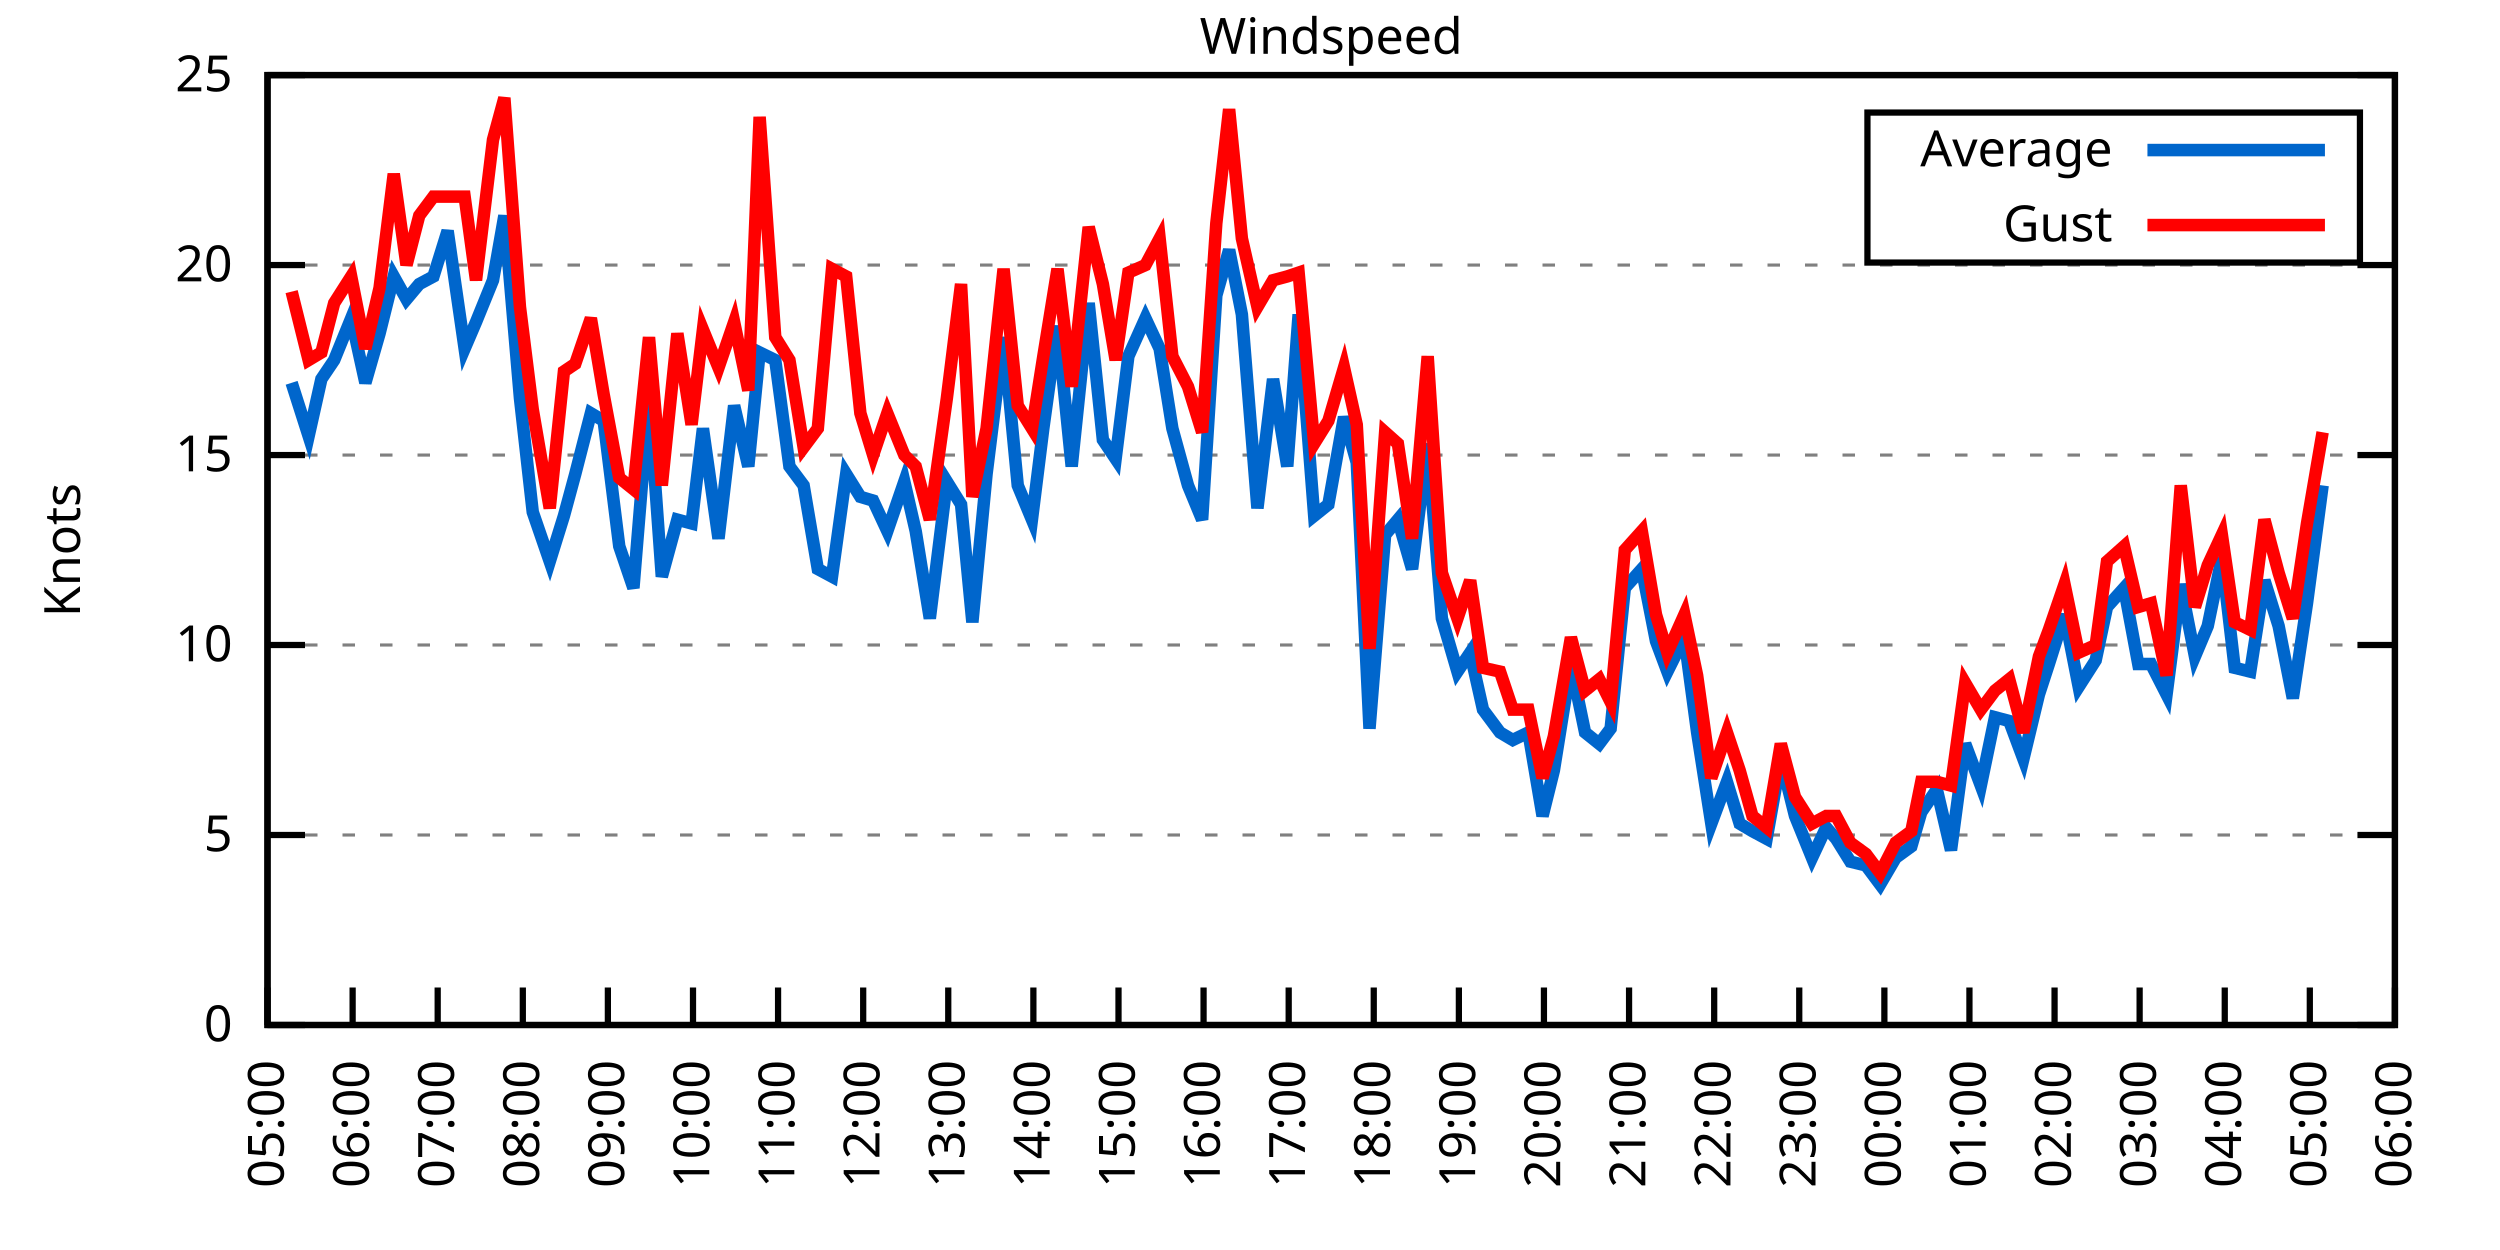
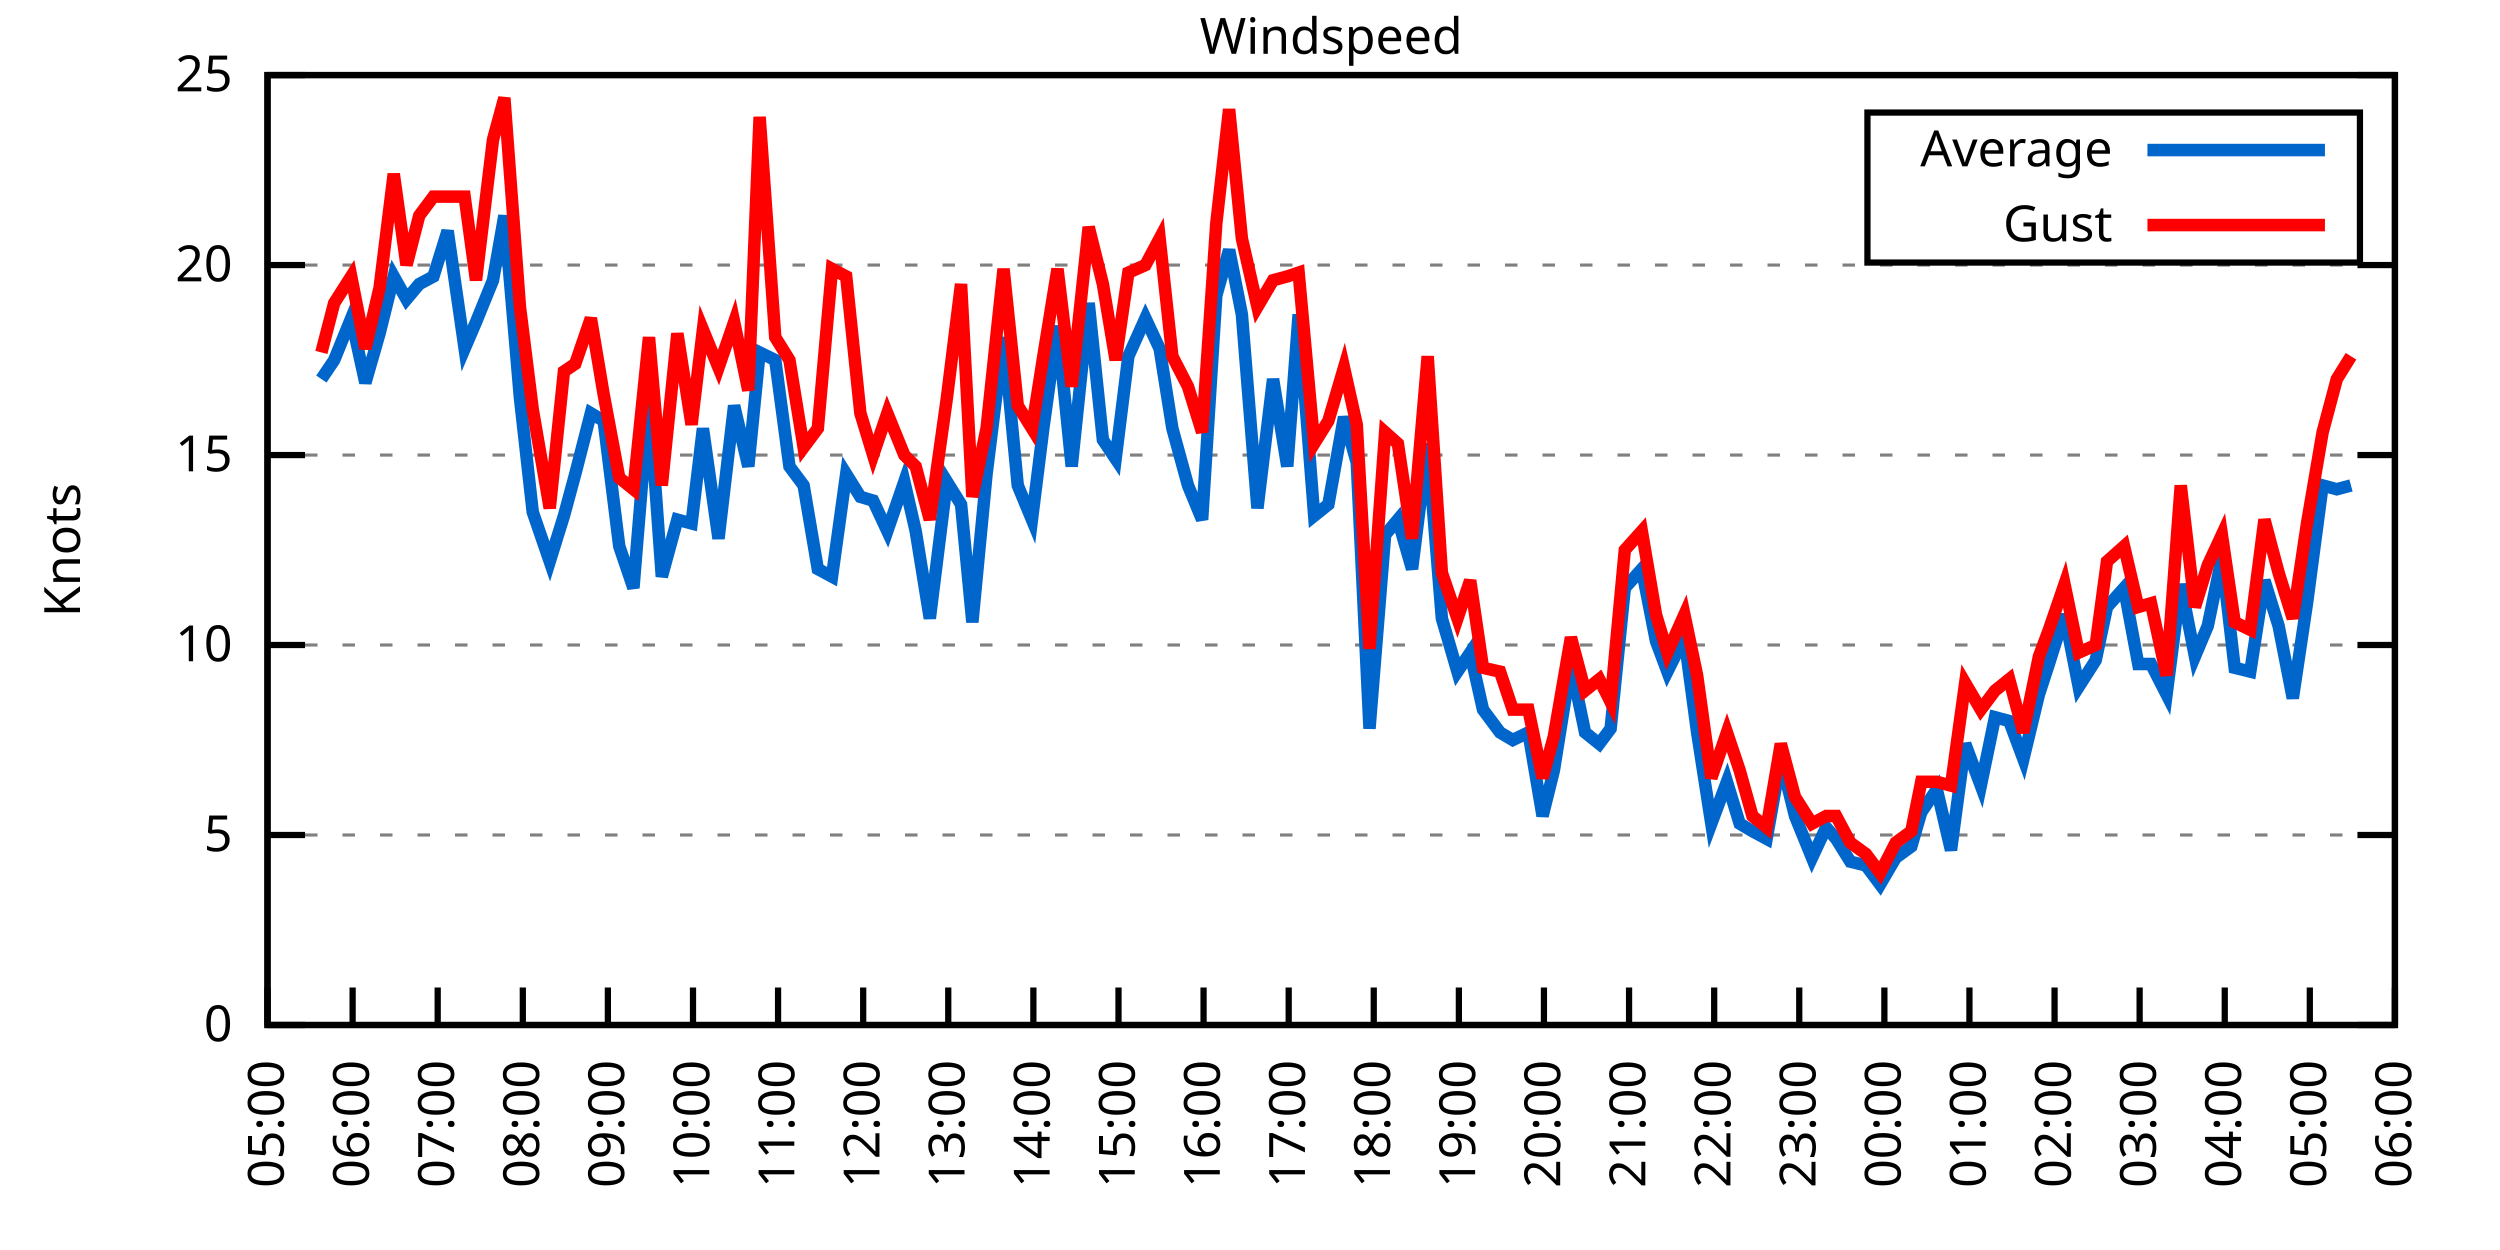
<svg xmlns="http://www.w3.org/2000/svg" xmlns:xlink="http://www.w3.org/1999/xlink" width="400" height="200" viewBox="0 0 400 200">
  <g id="gnuplot_canvas">
    <rect x="0" y="0" width="400" height="200" fill="none" />
    <defs>
      <circle id="gpDot" r="0.5" stroke-width="0.5" stroke="currentColor" />
      <path id="gpPt0" stroke-width="0.333" stroke="currentColor" d="M-1,0 h2 M0,-1 v2" />
      <path id="gpPt1" stroke-width="0.333" stroke="currentColor" d="M-1,-1 L1,1 M1,-1 L-1,1" />
      <path id="gpPt2" stroke-width="0.333" stroke="currentColor" d="M-1,0 L1,0 M0,-1 L0,1 M-1,-1 L1,1 M-1,1 L1,-1" />
      <rect id="gpPt3" stroke-width="0.333" stroke="currentColor" x="-1" y="-1" width="2" height="2" />
      <rect id="gpPt4" stroke-width="0.333" stroke="currentColor" fill="currentColor" x="-1" y="-1" width="2" height="2" />
      <circle id="gpPt5" stroke-width="0.333" stroke="currentColor" cx="0" cy="0" r="1" />
      <use xlink:href="#gpPt5" id="gpPt6" fill="currentColor" stroke="none" />
      <path id="gpPt7" stroke-width="0.333" stroke="currentColor" d="M0,-1.33 L-1.33,0.67 L1.33,0.67 z" />
      <use xlink:href="#gpPt7" id="gpPt8" fill="currentColor" stroke="none" />
      <use xlink:href="#gpPt7" id="gpPt9" stroke="currentColor" transform="rotate(180)" />
      <use xlink:href="#gpPt9" id="gpPt10" fill="currentColor" stroke="none" />
      <use xlink:href="#gpPt3" id="gpPt11" stroke="currentColor" transform="rotate(45)" />
      <use xlink:href="#gpPt11" id="gpPt12" fill="currentColor" stroke="none" />
      <path id="gpPt13" stroke-width="0.333" stroke="currentColor" d="M0,1.330 L1.265,0.411 L0.782,-1.067 L-0.782,-1.076 L-1.265,0.411 z" />
      <use xlink:href="#gpPt13" id="gpPt14" fill="currentColor" stroke="none" />
      <filter id="textbox" filterUnits="objectBoundingBox" x="0" y="0" height="1" width="1">
        <feFlood flood-color="white" flood-opacity="1" result="bgnd" />
        <feComposite in="SourceGraphic" in2="bgnd" operator="atop" />
      </filter>
      <filter id="greybox" filterUnits="objectBoundingBox" x="0" y="0" height="1" width="1">
        <feFlood flood-color="lightgrey" flood-opacity="1" result="grey" />
        <feComposite in="SourceGraphic" in2="grey" operator="atop" />
      </filter>
    </defs>
    <g fill="none" color="white" stroke="currentColor" stroke-width="1.00" stroke-linecap="butt" stroke-linejoin="miter">
</g>
    <g fill="none" color="black" stroke="currentColor" stroke-width="1.00" stroke-linecap="butt" stroke-linejoin="miter">
      <g stroke="none" shape-rendering="crispEdges">
        <polygon fill="rgb(255, 255, 255)" points="42.80,164.00 383.18,164.00 383.18,12.02 42.80,12.02 " />
      </g>
    </g>
    <g fill="none" color="black" stroke="currentColor" stroke-width="1.00" stroke-linecap="butt" stroke-linejoin="miter">
</g>
    <g fill="none" color="black" stroke="black" stroke-width="0.50" stroke-linecap="butt" stroke-linejoin="miter">
</g>
    <g fill="none" color="gray" stroke="currentColor" stroke-width="0.50" stroke-linecap="butt" stroke-linejoin="miter">
      <path stroke="gray" stroke-dasharray="2,4" class="gridline" d="M42.80,164.00 L383.19,164.00  " />
    </g>
    <g fill="none" color="gray" stroke="gray" stroke-width="1.00" stroke-linecap="butt" stroke-linejoin="miter">
</g>
    <g fill="none" color="black" stroke="currentColor" stroke-width="1.00" stroke-linecap="butt" stroke-linejoin="miter">
      <path stroke="black" d="M42.80,164.00 L48.80,164.00 M383.19,164.00 L377.19,164.00  " />
      <g transform="translate(37.20,166.60)" stroke="none" fill="black" font-family="Sans" font-size="8.00" text-anchor="end">
        <text>
          <tspan font-family="Sans"> 0</tspan>
        </text>
      </g>
    </g>
    <g fill="none" color="black" stroke="currentColor" stroke-width="1.00" stroke-linecap="butt" stroke-linejoin="miter">
</g>
    <g fill="none" color="black" stroke="black" stroke-width="0.50" stroke-linecap="butt" stroke-linejoin="miter">
</g>
    <g fill="none" color="gray" stroke="currentColor" stroke-width="0.50" stroke-linecap="butt" stroke-linejoin="miter">
      <path stroke="gray" stroke-dasharray="2,4" class="gridline" d="M42.80,133.60 L383.19,133.60  " />
    </g>
    <g fill="none" color="gray" stroke="gray" stroke-width="1.00" stroke-linecap="butt" stroke-linejoin="miter">
</g>
    <g fill="none" color="black" stroke="currentColor" stroke-width="1.00" stroke-linecap="butt" stroke-linejoin="miter">
      <path stroke="black" d="M42.80,133.60 L48.80,133.60 M383.19,133.60 L377.19,133.60  " />
      <g transform="translate(37.20,136.20)" stroke="none" fill="black" font-family="Sans" font-size="8.00" text-anchor="end">
        <text>
          <tspan font-family="Sans"> 5</tspan>
        </text>
      </g>
    </g>
    <g fill="none" color="black" stroke="currentColor" stroke-width="1.00" stroke-linecap="butt" stroke-linejoin="miter">
</g>
    <g fill="none" color="black" stroke="black" stroke-width="0.50" stroke-linecap="butt" stroke-linejoin="miter">
</g>
    <g fill="none" color="gray" stroke="currentColor" stroke-width="0.50" stroke-linecap="butt" stroke-linejoin="miter">
      <path stroke="gray" stroke-dasharray="2,4" class="gridline" d="M42.80,103.20 L383.19,103.20  " />
    </g>
    <g fill="none" color="gray" stroke="gray" stroke-width="1.00" stroke-linecap="butt" stroke-linejoin="miter">
</g>
    <g fill="none" color="black" stroke="currentColor" stroke-width="1.00" stroke-linecap="butt" stroke-linejoin="miter">
      <path stroke="black" d="M42.80,103.20 L48.80,103.20 M383.19,103.20 L377.19,103.20  " />
      <g transform="translate(37.20,105.80)" stroke="none" fill="black" font-family="Sans" font-size="8.00" text-anchor="end">
        <text>
          <tspan font-family="Sans"> 10</tspan>
        </text>
      </g>
    </g>
    <g fill="none" color="black" stroke="currentColor" stroke-width="1.00" stroke-linecap="butt" stroke-linejoin="miter">
</g>
    <g fill="none" color="black" stroke="black" stroke-width="0.50" stroke-linecap="butt" stroke-linejoin="miter">
</g>
    <g fill="none" color="gray" stroke="currentColor" stroke-width="0.50" stroke-linecap="butt" stroke-linejoin="miter">
      <path stroke="gray" stroke-dasharray="2,4" class="gridline" d="M42.80,72.81 L383.19,72.81  " />
    </g>
    <g fill="none" color="gray" stroke="gray" stroke-width="1.00" stroke-linecap="butt" stroke-linejoin="miter">
</g>
    <g fill="none" color="black" stroke="currentColor" stroke-width="1.00" stroke-linecap="butt" stroke-linejoin="miter">
      <path stroke="black" d="M42.80,72.81 L48.80,72.81 M383.19,72.81 L377.19,72.81  " />
      <g transform="translate(37.20,75.41)" stroke="none" fill="black" font-family="Sans" font-size="8.00" text-anchor="end">
        <text>
          <tspan font-family="Sans"> 15</tspan>
        </text>
      </g>
    </g>
    <g fill="none" color="black" stroke="currentColor" stroke-width="1.00" stroke-linecap="butt" stroke-linejoin="miter">
</g>
    <g fill="none" color="black" stroke="black" stroke-width="0.50" stroke-linecap="butt" stroke-linejoin="miter">
</g>
    <g fill="none" color="gray" stroke="currentColor" stroke-width="0.50" stroke-linecap="butt" stroke-linejoin="miter">
      <path stroke="gray" stroke-dasharray="2,4" class="gridline" d="M42.80,42.41 L383.19,42.41  " />
    </g>
    <g fill="none" color="gray" stroke="gray" stroke-width="1.00" stroke-linecap="butt" stroke-linejoin="miter">
</g>
    <g fill="none" color="black" stroke="currentColor" stroke-width="1.00" stroke-linecap="butt" stroke-linejoin="miter">
      <path stroke="black" d="M42.80,42.41 L48.80,42.41 M383.19,42.41 L377.19,42.41  " />
      <g transform="translate(37.20,45.01)" stroke="none" fill="black" font-family="Sans" font-size="8.00" text-anchor="end">
        <text>
          <tspan font-family="Sans"> 20</tspan>
        </text>
      </g>
    </g>
    <g fill="none" color="black" stroke="currentColor" stroke-width="1.00" stroke-linecap="butt" stroke-linejoin="miter">
</g>
    <g fill="none" color="black" stroke="black" stroke-width="0.50" stroke-linecap="butt" stroke-linejoin="miter">
</g>
    <g fill="none" color="gray" stroke="currentColor" stroke-width="0.50" stroke-linecap="butt" stroke-linejoin="miter">
      <path stroke="gray" stroke-dasharray="2,4" class="gridline" d="M42.80,12.01 L383.19,12.01  " />
    </g>
    <g fill="none" color="gray" stroke="gray" stroke-width="1.00" stroke-linecap="butt" stroke-linejoin="miter">
</g>
    <g fill="none" color="black" stroke="currentColor" stroke-width="1.00" stroke-linecap="butt" stroke-linejoin="miter">
      <path stroke="black" d="M42.80,12.01 L48.80,12.01 M383.19,12.01 L377.19,12.01  " />
      <g transform="translate(37.20,14.61)" stroke="none" fill="black" font-family="Sans" font-size="8.00" text-anchor="end">
        <text>
          <tspan font-family="Sans"> 25</tspan>
        </text>
      </g>
    </g>
    <g fill="none" color="black" stroke="currentColor" stroke-width="1.00" stroke-linecap="butt" stroke-linejoin="miter">
      <path stroke="black" d="M42.80,164.00 L42.80,158.00  " />
      <g transform="translate(45.40,169.60) rotate(270.00)" stroke="none" fill="black" font-family="Sans" font-size="8.00" text-anchor="end">
        <text>
          <tspan font-family="Sans">05:00</tspan>
        </text>
      </g>
    </g>
    <g fill="none" color="black" stroke="currentColor" stroke-width="1.00" stroke-linecap="butt" stroke-linejoin="miter">
      <path stroke="black" d="M56.42,164.00 L56.42,158.00  " />
      <g transform="translate(59.02,169.60) rotate(270.00)" stroke="none" fill="black" font-family="Sans" font-size="8.00" text-anchor="end">
        <text>
          <tspan font-family="Sans">06:00</tspan>
        </text>
      </g>
    </g>
    <g fill="none" color="black" stroke="currentColor" stroke-width="1.00" stroke-linecap="butt" stroke-linejoin="miter">
      <path stroke="black" d="M70.03,164.00 L70.03,158.00  " />
      <g transform="translate(72.63,169.60) rotate(270.00)" stroke="none" fill="black" font-family="Sans" font-size="8.00" text-anchor="end">
        <text>
          <tspan font-family="Sans">07:00</tspan>
        </text>
      </g>
    </g>
    <g fill="none" color="black" stroke="currentColor" stroke-width="1.00" stroke-linecap="butt" stroke-linejoin="miter">
      <path stroke="black" d="M83.65,164.00 L83.65,158.00  " />
      <g transform="translate(86.25,169.60) rotate(270.00)" stroke="none" fill="black" font-family="Sans" font-size="8.00" text-anchor="end">
        <text>
          <tspan font-family="Sans">08:00</tspan>
        </text>
      </g>
    </g>
    <g fill="none" color="black" stroke="currentColor" stroke-width="1.00" stroke-linecap="butt" stroke-linejoin="miter">
      <path stroke="black" d="M97.26,164.00 L97.26,158.00  " />
      <g transform="translate(99.86,169.60) rotate(270.00)" stroke="none" fill="black" font-family="Sans" font-size="8.00" text-anchor="end">
        <text>
          <tspan font-family="Sans">09:00</tspan>
        </text>
      </g>
    </g>
    <g fill="none" color="black" stroke="currentColor" stroke-width="1.00" stroke-linecap="butt" stroke-linejoin="miter">
      <path stroke="black" d="M110.88,164.00 L110.88,158.00  " />
      <g transform="translate(113.48,169.60) rotate(270.00)" stroke="none" fill="black" font-family="Sans" font-size="8.00" text-anchor="end">
        <text>
          <tspan font-family="Sans">10:00</tspan>
        </text>
      </g>
    </g>
    <g fill="none" color="black" stroke="currentColor" stroke-width="1.00" stroke-linecap="butt" stroke-linejoin="miter">
      <path stroke="black" d="M124.49,164.00 L124.49,158.00  " />
      <g transform="translate(127.09,169.60) rotate(270.00)" stroke="none" fill="black" font-family="Sans" font-size="8.00" text-anchor="end">
        <text>
          <tspan font-family="Sans">11:00</tspan>
        </text>
      </g>
    </g>
    <g fill="none" color="black" stroke="currentColor" stroke-width="1.00" stroke-linecap="butt" stroke-linejoin="miter">
      <path stroke="black" d="M138.11,164.00 L138.11,158.00  " />
      <g transform="translate(140.71,169.60) rotate(270.00)" stroke="none" fill="black" font-family="Sans" font-size="8.00" text-anchor="end">
        <text>
          <tspan font-family="Sans">12:00</tspan>
        </text>
      </g>
    </g>
    <g fill="none" color="black" stroke="currentColor" stroke-width="1.00" stroke-linecap="butt" stroke-linejoin="miter">
      <path stroke="black" d="M151.72,164.00 L151.72,158.00  " />
      <g transform="translate(154.32,169.60) rotate(270.00)" stroke="none" fill="black" font-family="Sans" font-size="8.00" text-anchor="end">
        <text>
          <tspan font-family="Sans">13:00</tspan>
        </text>
      </g>
    </g>
    <g fill="none" color="black" stroke="currentColor" stroke-width="1.00" stroke-linecap="butt" stroke-linejoin="miter">
      <path stroke="black" d="M165.34,164.00 L165.34,158.00  " />
      <g transform="translate(167.94,169.60) rotate(270.00)" stroke="none" fill="black" font-family="Sans" font-size="8.00" text-anchor="end">
        <text>
          <tspan font-family="Sans">14:00</tspan>
        </text>
      </g>
    </g>
    <g fill="none" color="black" stroke="currentColor" stroke-width="1.00" stroke-linecap="butt" stroke-linejoin="miter">
      <path stroke="black" d="M178.96,164.00 L178.96,158.00  " />
      <g transform="translate(181.56,169.60) rotate(270.00)" stroke="none" fill="black" font-family="Sans" font-size="8.00" text-anchor="end">
        <text>
          <tspan font-family="Sans">15:00</tspan>
        </text>
      </g>
    </g>
    <g fill="none" color="black" stroke="currentColor" stroke-width="1.00" stroke-linecap="butt" stroke-linejoin="miter">
      <path stroke="black" d="M192.57,164.00 L192.57,158.00  " />
      <g transform="translate(195.17,169.60) rotate(270.00)" stroke="none" fill="black" font-family="Sans" font-size="8.00" text-anchor="end">
        <text>
          <tspan font-family="Sans">16:00</tspan>
        </text>
      </g>
    </g>
    <g fill="none" color="black" stroke="currentColor" stroke-width="1.00" stroke-linecap="butt" stroke-linejoin="miter">
      <path stroke="black" d="M206.19,164.00 L206.19,158.00  " />
      <g transform="translate(208.79,169.60) rotate(270.00)" stroke="none" fill="black" font-family="Sans" font-size="8.00" text-anchor="end">
        <text>
          <tspan font-family="Sans">17:00</tspan>
        </text>
      </g>
    </g>
    <g fill="none" color="black" stroke="currentColor" stroke-width="1.00" stroke-linecap="butt" stroke-linejoin="miter">
      <path stroke="black" d="M219.80,164.00 L219.80,158.00  " />
      <g transform="translate(222.40,169.60) rotate(270.00)" stroke="none" fill="black" font-family="Sans" font-size="8.00" text-anchor="end">
        <text>
          <tspan font-family="Sans">18:00</tspan>
        </text>
      </g>
    </g>
    <g fill="none" color="black" stroke="currentColor" stroke-width="1.00" stroke-linecap="butt" stroke-linejoin="miter">
      <path stroke="black" d="M233.42,164.00 L233.42,158.00  " />
      <g transform="translate(236.02,169.60) rotate(270.00)" stroke="none" fill="black" font-family="Sans" font-size="8.00" text-anchor="end">
        <text>
          <tspan font-family="Sans">19:00</tspan>
        </text>
      </g>
    </g>
    <g fill="none" color="black" stroke="currentColor" stroke-width="1.00" stroke-linecap="butt" stroke-linejoin="miter">
      <path stroke="black" d="M247.03,164.00 L247.03,158.00  " />
      <g transform="translate(249.63,169.60) rotate(270.00)" stroke="none" fill="black" font-family="Sans" font-size="8.00" text-anchor="end">
        <text>
          <tspan font-family="Sans">20:00</tspan>
        </text>
      </g>
    </g>
    <g fill="none" color="black" stroke="currentColor" stroke-width="1.00" stroke-linecap="butt" stroke-linejoin="miter">
      <path stroke="black" d="M260.65,164.00 L260.65,158.00  " />
      <g transform="translate(263.25,169.60) rotate(270.00)" stroke="none" fill="black" font-family="Sans" font-size="8.00" text-anchor="end">
        <text>
          <tspan font-family="Sans">21:00</tspan>
        </text>
      </g>
    </g>
    <g fill="none" color="black" stroke="currentColor" stroke-width="1.00" stroke-linecap="butt" stroke-linejoin="miter">
      <path stroke="black" d="M274.27,164.00 L274.27,158.00  " />
      <g transform="translate(276.87,169.60) rotate(270.00)" stroke="none" fill="black" font-family="Sans" font-size="8.00" text-anchor="end">
        <text>
          <tspan font-family="Sans">22:00</tspan>
        </text>
      </g>
    </g>
    <g fill="none" color="black" stroke="currentColor" stroke-width="1.00" stroke-linecap="butt" stroke-linejoin="miter">
      <path stroke="black" d="M287.88,164.00 L287.88,158.00  " />
      <g transform="translate(290.48,169.60) rotate(270.00)" stroke="none" fill="black" font-family="Sans" font-size="8.00" text-anchor="end">
        <text>
          <tspan font-family="Sans">23:00</tspan>
        </text>
      </g>
    </g>
    <g fill="none" color="black" stroke="currentColor" stroke-width="1.00" stroke-linecap="butt" stroke-linejoin="miter">
      <path stroke="black" d="M301.50,164.00 L301.50,158.00  " />
      <g transform="translate(304.10,169.60) rotate(270.00)" stroke="none" fill="black" font-family="Sans" font-size="8.00" text-anchor="end">
        <text>
          <tspan font-family="Sans">00:00</tspan>
        </text>
      </g>
    </g>
    <g fill="none" color="black" stroke="currentColor" stroke-width="1.00" stroke-linecap="butt" stroke-linejoin="miter">
      <path stroke="black" d="M315.11,164.00 L315.11,158.00  " />
      <g transform="translate(317.71,169.60) rotate(270.00)" stroke="none" fill="black" font-family="Sans" font-size="8.00" text-anchor="end">
        <text>
          <tspan font-family="Sans">01:00</tspan>
        </text>
      </g>
    </g>
    <g fill="none" color="black" stroke="currentColor" stroke-width="1.00" stroke-linecap="butt" stroke-linejoin="miter">
      <path stroke="black" d="M328.73,164.00 L328.73,158.00  " />
      <g transform="translate(331.33,169.60) rotate(270.00)" stroke="none" fill="black" font-family="Sans" font-size="8.00" text-anchor="end">
        <text>
          <tspan font-family="Sans">02:00</tspan>
        </text>
      </g>
    </g>
    <g fill="none" color="black" stroke="currentColor" stroke-width="1.00" stroke-linecap="butt" stroke-linejoin="miter">
      <path stroke="black" d="M342.34,164.00 L342.34,158.00  " />
      <g transform="translate(344.94,169.60) rotate(270.00)" stroke="none" fill="black" font-family="Sans" font-size="8.00" text-anchor="end">
        <text>
          <tspan font-family="Sans">03:00</tspan>
        </text>
      </g>
    </g>
    <g fill="none" color="black" stroke="currentColor" stroke-width="1.00" stroke-linecap="butt" stroke-linejoin="miter">
      <path stroke="black" d="M355.96,164.00 L355.96,158.00  " />
      <g transform="translate(358.56,169.60) rotate(270.00)" stroke="none" fill="black" font-family="Sans" font-size="8.00" text-anchor="end">
        <text>
          <tspan font-family="Sans">04:00</tspan>
        </text>
      </g>
    </g>
    <g fill="none" color="black" stroke="currentColor" stroke-width="1.00" stroke-linecap="butt" stroke-linejoin="miter">
      <path stroke="black" d="M369.57,164.00 L369.57,158.00  " />
      <g transform="translate(372.17,169.60) rotate(270.00)" stroke="none" fill="black" font-family="Sans" font-size="8.00" text-anchor="end">
        <text>
          <tspan font-family="Sans">05:00</tspan>
        </text>
      </g>
    </g>
    <g fill="none" color="black" stroke="currentColor" stroke-width="1.00" stroke-linecap="butt" stroke-linejoin="miter">
      <path stroke="black" d="M383.19,164.00 L383.19,158.00  " />
      <g transform="translate(385.79,169.60) rotate(270.00)" stroke="none" fill="black" font-family="Sans" font-size="8.00" text-anchor="end">
        <text>
          <tspan font-family="Sans">06:00</tspan>
        </text>
      </g>
    </g>
    <g fill="none" color="black" stroke="currentColor" stroke-width="1.00" stroke-linecap="butt" stroke-linejoin="miter">
</g>
    <g fill="none" color="black" stroke="currentColor" stroke-width="1.00" stroke-linecap="butt" stroke-linejoin="miter">
      <path stroke="black" d="M42.80,12.01 L42.80,164.00 L383.19,164.00 L383.19,12.01 L42.80,12.01 Z  " />
    </g>
    <g fill="none" color="black" stroke="currentColor" stroke-width="1.00" stroke-linecap="butt" stroke-linejoin="miter">
</g>
    <g fill="none" color="black" stroke="currentColor" stroke-width="1.00" stroke-linecap="butt" stroke-linejoin="miter">
      <path stroke="black" d="M298.79,42.01 L298.79,18.01 L377.59,18.01 L377.59,42.01 L298.79,42.01 Z  " />
    </g>
    <g id="Windspeed_plot_1">
      <g fill="none" color="white" stroke="black" stroke-width="2.00" stroke-linecap="butt" stroke-linejoin="miter">
</g>
      <g fill="none" color="black" stroke="currentColor" stroke-width="2.00" stroke-linecap="butt" stroke-linejoin="miter">
        <g transform="translate(337.99,26.61)" stroke="none" fill="black" font-family="Sans" font-size="8.00" text-anchor="end">
          <text>
            <tspan font-family="Sans">Average</tspan>
          </text>
        </g>
      </g>
      <g fill="none" color="black" stroke="currentColor" stroke-width="2.00" stroke-linecap="butt" stroke-linejoin="miter">
-         <path stroke="rgb(  0, 102, 204)" d="M343.59,24.01 L371.99,24.01 M46.66,61.25 L49.38,69.77 L51.42,60.65 L53.47,57.61 L56.19,50.92 L58.46,61.25   L60.73,53.35 L63.00,44.23 L65.04,47.88 L67.08,45.45 L69.35,44.23 L71.62,36.94 L74.34,55.78 L76.16,51.53   L78.88,44.84 L80.70,34.50 L83.19,63.69 L85.24,81.93 L87.96,89.83 L90.23,82.53 L92.04,75.85 L94.54,66.12   L96.58,67.33 L99.08,87.40 L101.35,94.08 L103.84,63.69 L105.89,92.26 L108.38,83.14 L110.65,83.75 L112.47,68.55   L114.96,86.18 L117.46,64.90 L119.73,74.63 L121.54,56.39 L124.04,57.61 L126.31,74.63 L128.58,77.67 L130.85,91.04   L133.12,92.26 L135.39,75.85 L137.66,79.49 L139.70,80.10 L141.97,84.97 L144.69,77.06 L146.51,84.97 L148.77,98.95   L151.50,77.06 L153.77,80.71 L155.58,99.56 L157.85,75.85 L160.57,53.96 L162.84,77.67 L165.11,83.14 L166.93,68.55   L169.20,52.14 L171.47,74.63 L174.19,48.49 L176.46,70.37 L178.50,73.41 L180.54,57.00 L183.27,50.92 L185.54,55.78   L187.58,68.55 L190.08,77.67 L192.34,83.14 L194.61,47.27 L196.66,39.98 L198.70,50.31 L201.19,81.32 L203.69,60.65   L205.96,74.63 L207.78,50.31 L210.27,82.53 L212.54,80.71 L215.04,66.73 L217.08,74.02 L219.12,116.58 L221.62,85.57   L223.66,83.14 L225.93,91.04 L228.43,70.98 L230.70,98.95 L233.19,107.46 L235.23,104.42 L237.28,113.54 L240.00,117.19   L242.04,118.40 L244.54,117.19 L246.81,130.56 L248.62,123.27 L251.35,106.24 L253.61,117.19 L255.88,119.01 L257.70,116.58   L259.97,94.08 L262.69,91.04 L264.96,102.60 L266.78,107.46 L269.50,101.99 L271.54,117.19 L273.81,131.78 L276.31,125.09   L278.35,131.78 L280.39,132.99 L282.66,134.21 L284.93,121.44 L287.20,130.56 L289.92,137.25 L292.19,132.39 L293.78,134.21   L296.05,137.86 L298.55,138.47 L300.82,141.51 L303.31,137.25 L305.81,135.43 L307.40,129.95 L309.89,126.31 L312.16,136.03   L314.43,119.01 L316.93,125.70 L319.20,114.76 L321.47,115.36 L323.74,121.44 L326.23,111.11 L327.82,106.24 L330.32,98.34   L332.59,109.89 L335.31,105.64 L337.12,97.12 L339.85,94.08 L342.12,106.24 L344.16,106.24 L346.65,111.11 L348.92,93.48   L351.19,105.03 L353.24,100.16 L355.50,89.22 L357.55,106.85 L360.04,107.46 L362.31,92.87 L364.58,100.16 L366.85,111.72   L369.12,96.52 L371.62,77.67  " />
+         <path stroke="rgb(  0, 102, 204)" d="M343.59,24.01 L371.99,24.01 M51.42,60.65 L53.47,57.61 L56.19,50.92 L58.46,61.25 L60.73,53.35 L63.00,44.23   L65.04,47.88 L67.08,45.45 L69.35,44.23 L71.62,36.94 L74.34,55.78 L76.16,51.53 L78.88,44.84 L80.70,34.50   L83.19,63.69 L85.24,81.93 L87.96,89.83 L90.23,82.53 L92.04,75.85 L94.54,66.12 L96.58,67.33 L99.08,87.40   L101.35,94.08 L103.84,63.69 L105.89,92.26 L108.38,83.14 L110.65,83.75 L112.47,68.55 L114.96,86.18 L117.46,64.90   L119.73,74.63 L121.54,56.39 L124.04,57.61 L126.31,74.63 L128.58,77.67 L130.85,91.04 L133.12,92.26 L135.39,75.85   L137.66,79.49 L139.70,80.10 L141.97,84.97 L144.69,77.06 L146.51,84.97 L148.77,98.95 L151.50,77.06 L153.77,80.71   L155.58,99.56 L157.85,75.85 L160.57,53.96 L162.84,77.67 L165.11,83.14 L166.93,68.55 L169.20,52.14 L171.47,74.63   L174.19,48.49 L176.46,70.37 L178.50,73.41 L180.54,57.00 L183.27,50.92 L185.54,55.78 L187.58,68.55 L190.08,77.67   L192.34,83.14 L194.61,47.27 L196.66,39.98 L198.70,50.31 L201.19,81.32 L203.69,60.65 L205.96,74.63 L207.78,50.31   L210.27,82.53 L212.54,80.71 L215.04,66.73 L217.08,74.02 L219.12,116.58 L221.62,85.57 L223.66,83.14 L225.93,91.04   L228.43,70.98 L230.70,98.95 L233.19,107.46 L235.23,104.42 L237.28,113.54 L240.00,117.19 L242.04,118.40 L244.54,117.19   L246.81,130.56 L248.62,123.27 L251.35,106.24 L253.61,117.19 L255.88,119.01 L257.70,116.58 L259.97,94.08 L262.69,91.04   L264.96,102.60 L266.78,107.46 L269.50,101.99 L271.54,117.19 L273.81,131.78 L276.31,125.09 L278.35,131.78 L280.39,132.99   L282.66,134.21 L284.93,121.44 L287.20,130.56 L289.92,137.25 L292.19,132.39 L293.78,134.21 L296.05,137.86 L298.55,138.47   L300.82,141.51 L303.31,137.25 L305.81,135.43 L307.40,129.95 L309.89,126.31 L312.16,136.03 L314.43,119.01 L316.93,125.70   L319.20,114.76 L321.47,115.36 L323.74,121.44 L326.23,111.11 L327.82,106.24 L330.32,98.34 L332.59,109.89 L335.31,105.64   L337.12,97.12 L339.85,94.08 L342.12,106.24 L344.16,106.24 L346.65,111.11 L348.92,93.48 L351.19,105.03 L353.24,100.16   L355.50,89.22 L357.55,106.85 L360.04,107.46 L362.31,92.87 L364.58,100.16 L366.85,111.72 L369.12,96.52 L371.62,77.67   L373.89,78.28 L376.16,77.67  " />
      </g>
    </g>
    <g id="Windspeed_plot_2">
      <g fill="none" color="black" stroke="currentColor" stroke-width="2.00" stroke-linecap="butt" stroke-linejoin="miter">
        <g transform="translate(337.99,38.61)" stroke="none" fill="black" font-family="Sans" font-size="8.00" text-anchor="end">
          <text>
            <tspan font-family="Sans">Gust</tspan>
          </text>
        </g>
      </g>
      <g fill="none" color="black" stroke="currentColor" stroke-width="2.00" stroke-linecap="butt" stroke-linejoin="miter">
-         <path stroke="rgb(255,   0,   0)" d="M343.59,36.01 L371.99,36.01 M46.66,46.66 L49.38,57.61 L51.42,56.39 L53.47,48.49 L56.19,44.23 L58.46,55.78   L60.73,46.06 L63.00,27.82 L65.04,42.41 L67.08,34.50 L69.35,31.46 L71.62,31.46 L74.34,31.46 L76.16,44.84   L78.88,22.35 L80.70,15.66 L83.19,49.10 L85.24,65.51 L87.96,81.32 L90.23,59.43 L92.04,58.21 L94.54,50.92   L96.58,63.08 L99.08,76.45 L101.35,78.28 L103.84,53.96 L105.89,77.67 L108.38,53.35 L110.65,67.94 L112.47,52.74   L114.96,58.82 L117.46,51.53 L119.73,62.47 L121.54,18.70 L124.04,53.96 L126.31,57.61 L128.58,71.59 L130.85,68.55   L133.12,43.02 L135.39,44.23 L137.66,66.12 L139.70,72.81 L141.97,66.12 L144.69,72.81 L146.51,74.63 L148.77,83.14   L151.50,63.69 L153.77,45.45 L155.58,79.49 L157.85,68.55 L160.57,43.02 L162.84,64.90 L165.11,68.55 L166.93,57.00   L169.20,43.02 L171.47,61.86 L174.19,36.33 L176.46,45.45 L178.50,57.61 L180.54,43.62 L183.27,42.41 L185.54,38.15   L187.58,57.00 L190.08,61.86 L192.34,69.16 L194.61,35.72 L196.66,17.48 L198.70,38.15 L201.19,49.10 L203.69,44.84   L205.96,44.23 L207.78,43.62 L210.27,70.98 L212.54,67.33 L215.04,58.82 L217.08,67.94 L219.12,103.81 L221.62,69.16   L223.66,70.98 L225.93,86.18 L228.43,57.00 L230.70,91.65 L233.19,98.95 L235.23,92.87 L237.28,106.85 L240.00,107.46   L242.04,113.54 L244.54,113.54 L246.81,124.48 L248.62,117.80 L251.35,101.99 L253.61,110.50 L255.88,108.68 L257.70,112.32   L259.97,88.00 L262.69,84.97 L264.96,98.34 L266.78,104.42 L269.50,98.34 L271.54,108.07 L273.81,124.48 L276.31,117.19   L278.35,123.27 L280.39,130.56 L282.66,132.39 L284.93,119.01 L287.20,127.52 L289.92,131.78 L292.19,130.56 L293.78,130.56   L296.05,134.82 L298.55,136.64 L300.82,139.68 L303.31,134.82 L305.81,132.99 L307.40,125.09 L309.89,125.09 L312.16,125.70   L314.43,109.28 L316.93,113.54 L319.20,110.50 L321.47,108.68 L323.74,117.19 L326.23,105.03 L327.82,100.77 L330.32,93.48   L332.59,104.42 L335.31,103.20 L337.12,89.83 L339.85,87.40 L342.12,97.12 L344.16,96.52 L346.65,108.07 L348.92,77.67   L351.19,97.12 L353.24,90.44 L355.50,85.57 L357.55,99.56 L360.04,100.77 L362.31,83.14 L364.58,91.65 L366.85,98.95   L369.12,83.75 L371.62,69.16  " />
+         <path stroke="rgb(255,   0,   0)" d="M343.59,36.01 L371.99,36.01 M51.42,56.39 L53.47,48.49 L56.19,44.23 L58.46,55.78 L60.73,46.06 L63.00,27.82   L65.04,42.41 L67.08,34.50 L69.35,31.46 L71.62,31.46 L74.34,31.46 L76.16,44.84 L78.88,22.35 L80.70,15.66   L83.19,49.10 L85.24,65.51 L87.96,81.32 L90.23,59.43 L92.04,58.21 L94.54,50.92 L96.58,63.08 L99.08,76.45   L101.35,78.28 L103.84,53.96 L105.89,77.67 L108.38,53.35 L110.65,67.94 L112.47,52.74 L114.96,58.82 L117.46,51.53   L119.73,62.47 L121.54,18.70 L124.04,53.96 L126.31,57.61 L128.58,71.59 L130.85,68.55 L133.12,43.02 L135.39,44.23   L137.66,66.12 L139.70,72.81 L141.97,66.12 L144.69,72.81 L146.51,74.63 L148.77,83.14 L151.50,63.69 L153.77,45.45   L155.58,79.49 L157.85,68.55 L160.57,43.02 L162.84,64.90 L165.11,68.55 L166.93,57.00 L169.20,43.02 L171.47,61.86   L174.19,36.33 L176.46,45.45 L178.50,57.61 L180.54,43.62 L183.27,42.41 L185.54,38.15 L187.58,57.00 L190.08,61.86   L192.34,69.16 L194.61,35.72 L196.66,17.48 L198.70,38.15 L201.19,49.10 L203.69,44.84 L205.96,44.23 L207.78,43.62   L210.27,70.98 L212.54,67.33 L215.04,58.82 L217.08,67.94 L219.12,103.81 L221.62,69.16 L223.66,70.98 L225.93,86.18   L228.43,57.00 L230.70,91.65 L233.19,98.95 L235.23,92.87 L237.28,106.85 L240.00,107.46 L242.04,113.54 L244.54,113.54   L246.81,124.48 L248.62,117.80 L251.35,101.99 L253.61,110.50 L255.88,108.68 L257.70,112.32 L259.97,88.00 L262.69,84.97   L264.96,98.34 L266.78,104.42 L269.50,98.34 L271.54,108.07 L273.81,124.48 L276.31,117.19 L278.35,123.27 L280.39,130.56   L282.66,132.39 L284.93,119.01 L287.20,127.52 L289.92,131.78 L292.19,130.56 L293.78,130.56 L296.05,134.82 L298.55,136.64   L300.82,139.68 L303.31,134.82 L305.81,132.99 L307.40,125.09 L309.89,125.09 L312.16,125.70 L314.43,109.28 L316.93,113.54   L319.20,110.50 L321.47,108.68 L323.74,117.19 L326.23,105.03 L327.82,100.77 L330.32,93.48 L332.59,104.42 L335.31,103.20   L337.12,89.83 L339.85,87.40 L342.12,97.12 L344.16,96.52 L346.65,108.07 L348.92,77.67 L351.19,97.12 L353.24,90.44   L355.50,85.57 L357.55,99.56 L360.04,100.77 L362.31,83.14 L364.58,91.65 L366.85,98.95 L369.12,83.75 L371.62,69.16   L373.89,60.65 L376.16,57.00  " />
      </g>
    </g>
    <g fill="none" color="black" stroke="currentColor" stroke-width="2.00" stroke-linecap="butt" stroke-linejoin="miter">
</g>
    <g fill="none" color="black" stroke="black" stroke-width="1.00" stroke-linecap="butt" stroke-linejoin="miter">
</g>
    <g fill="none" color="black" stroke="currentColor" stroke-width="1.00" stroke-linecap="butt" stroke-linejoin="miter">
      <path stroke="black" d="M42.80,12.01 L42.80,164.00 L383.19,164.00 L383.19,12.01 L42.80,12.01 Z  " />
      <g transform="translate(12.80,88.01) rotate(270.00)" stroke="none" fill="black" font-family="Sans" font-size="8.00" text-anchor="middle">
        <text>
          <tspan font-family="Sans">Knots</tspan>
        </text>
      </g>
    </g>
    <g fill="none" color="black" stroke="currentColor" stroke-width="1.00" stroke-linecap="butt" stroke-linejoin="miter">
</g>
    <g fill="none" color="black" stroke="currentColor" stroke-width="1.00" stroke-linecap="butt" stroke-linejoin="miter">
      <g transform="translate(212.99,8.61)" stroke="none" fill="black" font-family="Sans" font-size="8.00" text-anchor="middle">
        <text>
          <tspan font-family="Sans">Windspeed</tspan>
        </text>
      </g>
    </g>
    <g fill="none" color="black" stroke="currentColor" stroke-width="1.00" stroke-linecap="butt" stroke-linejoin="miter">
</g>
  </g>
</svg>
